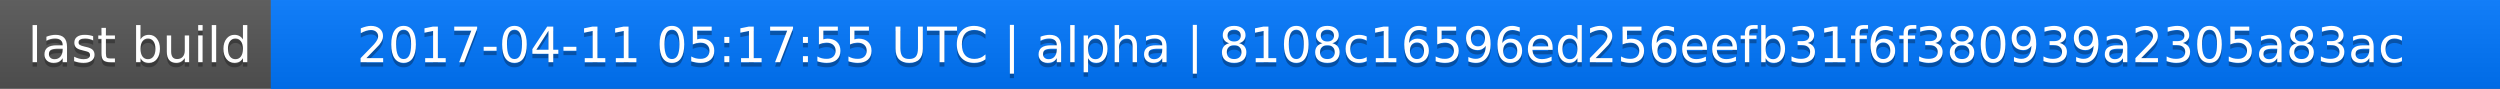
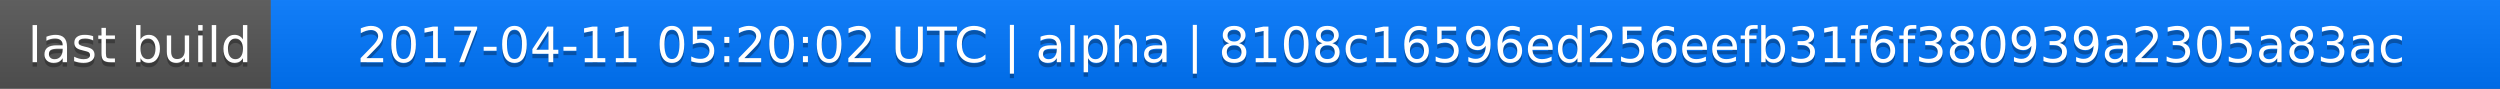
<svg xmlns="http://www.w3.org/2000/svg" width="563" height="20">
  <linearGradient id="a" x2="0" y2="100%">
    <stop offset="0" stop-color="#bbb" stop-opacity=".1" />
    <stop offset="1" stop-opacity=".1" />
  </linearGradient>
  <rect rx="0" width="563" height="20" fill="#555" />
  <rect rx="0" x="61" width="502" height="20" fill="#07f" />
  <path fill="#07f" d="M61 0h4v20h-4z" />
  <rect rx="0" width="563" height="20" fill="url(#a)" />
  <g fill="#fff" text-anchor="middle" font-family="DejaVu Sans,Verdana,Geneva,sans-serif" font-size="11">
    <text x="31.5" y="15" fill="#010101" fill-opacity=".3">last build</text>
    <text x="31.5" y="14">last build</text>
-     <text x="311" y="15" fill="#010101" fill-opacity=".3">2017-04-11 05:17:55 UTC | alpha | 8108c16596ed256eefb31f6f380939a2305a83ac</text>
-     <text x="311" y="14">2017-04-11 05:17:55 UTC | alpha | 8108c16596ed256eefb31f6f380939a2305a83ac</text>
+     <text x="311" y="15" fill="#010101" fill-opacity=".3">2017-04-11 05:20:02 UTC | alpha | 8108c16596ed256eefb31f6f380939a2305a83ac</text>
+     <text x="311" y="14">2017-04-11 05:20:02 UTC | alpha | 8108c16596ed256eefb31f6f380939a2305a83ac</text>
  </g>
</svg>
